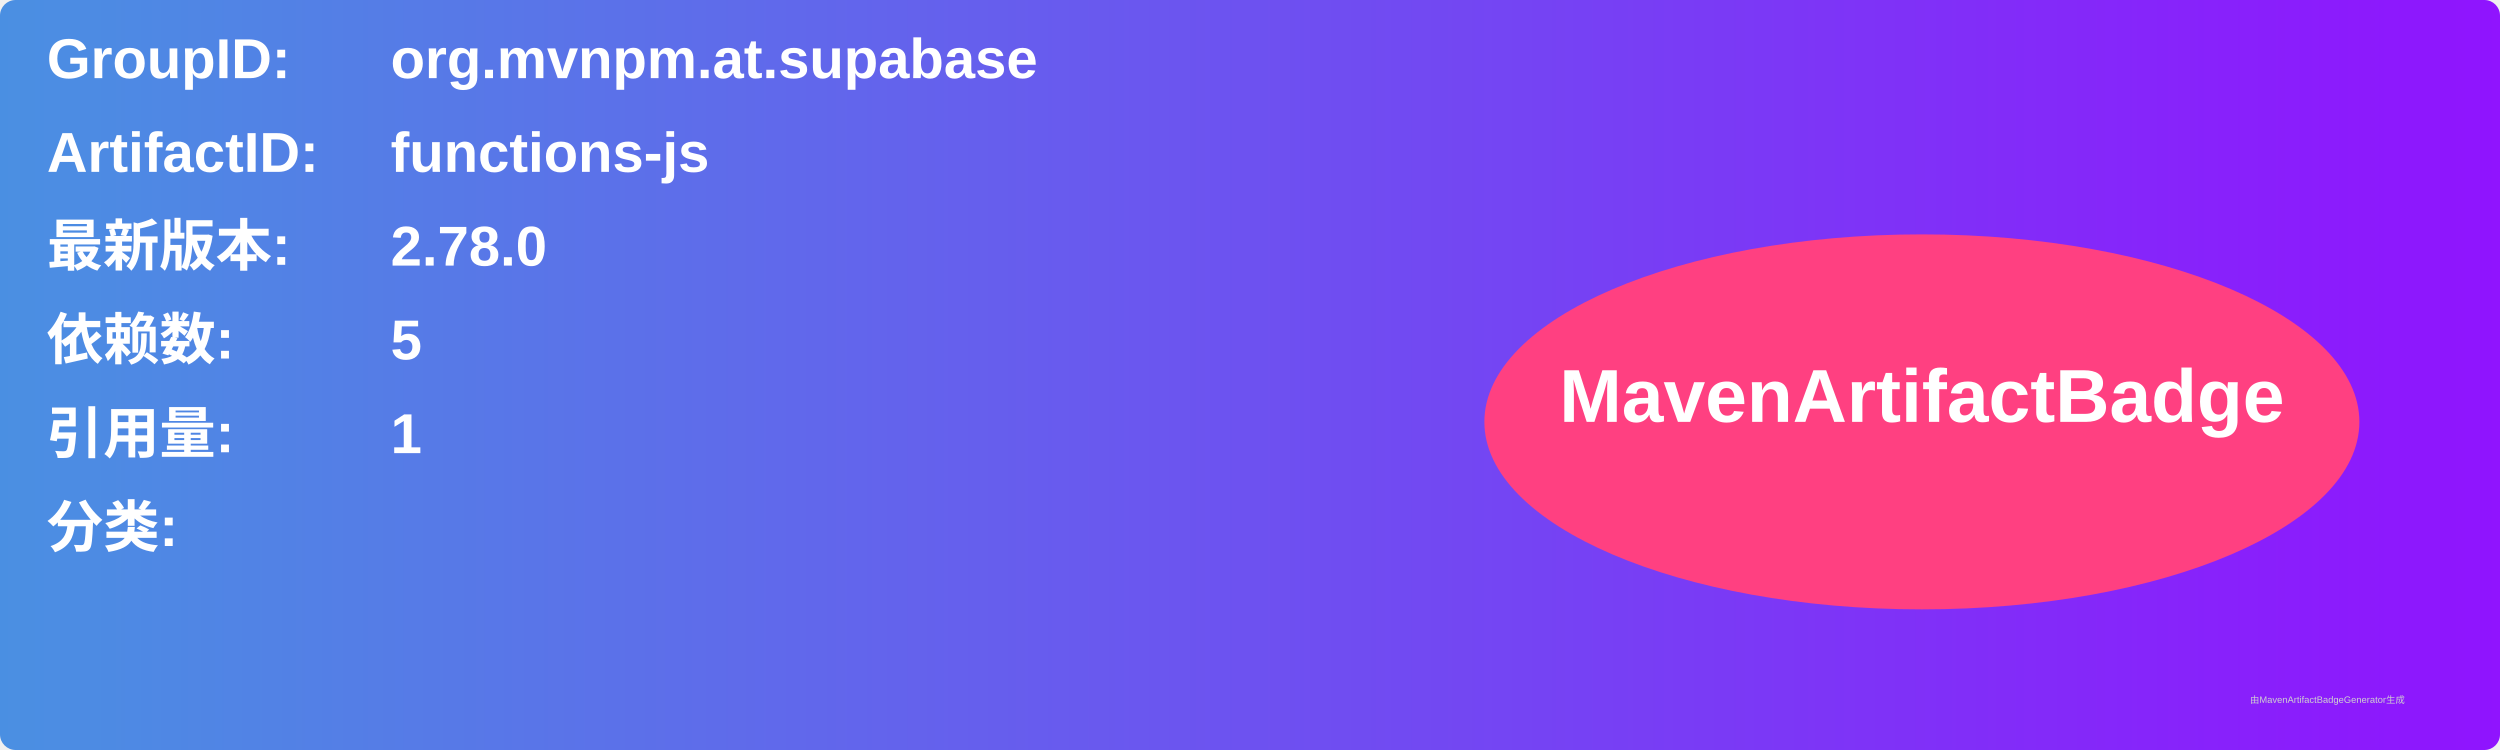
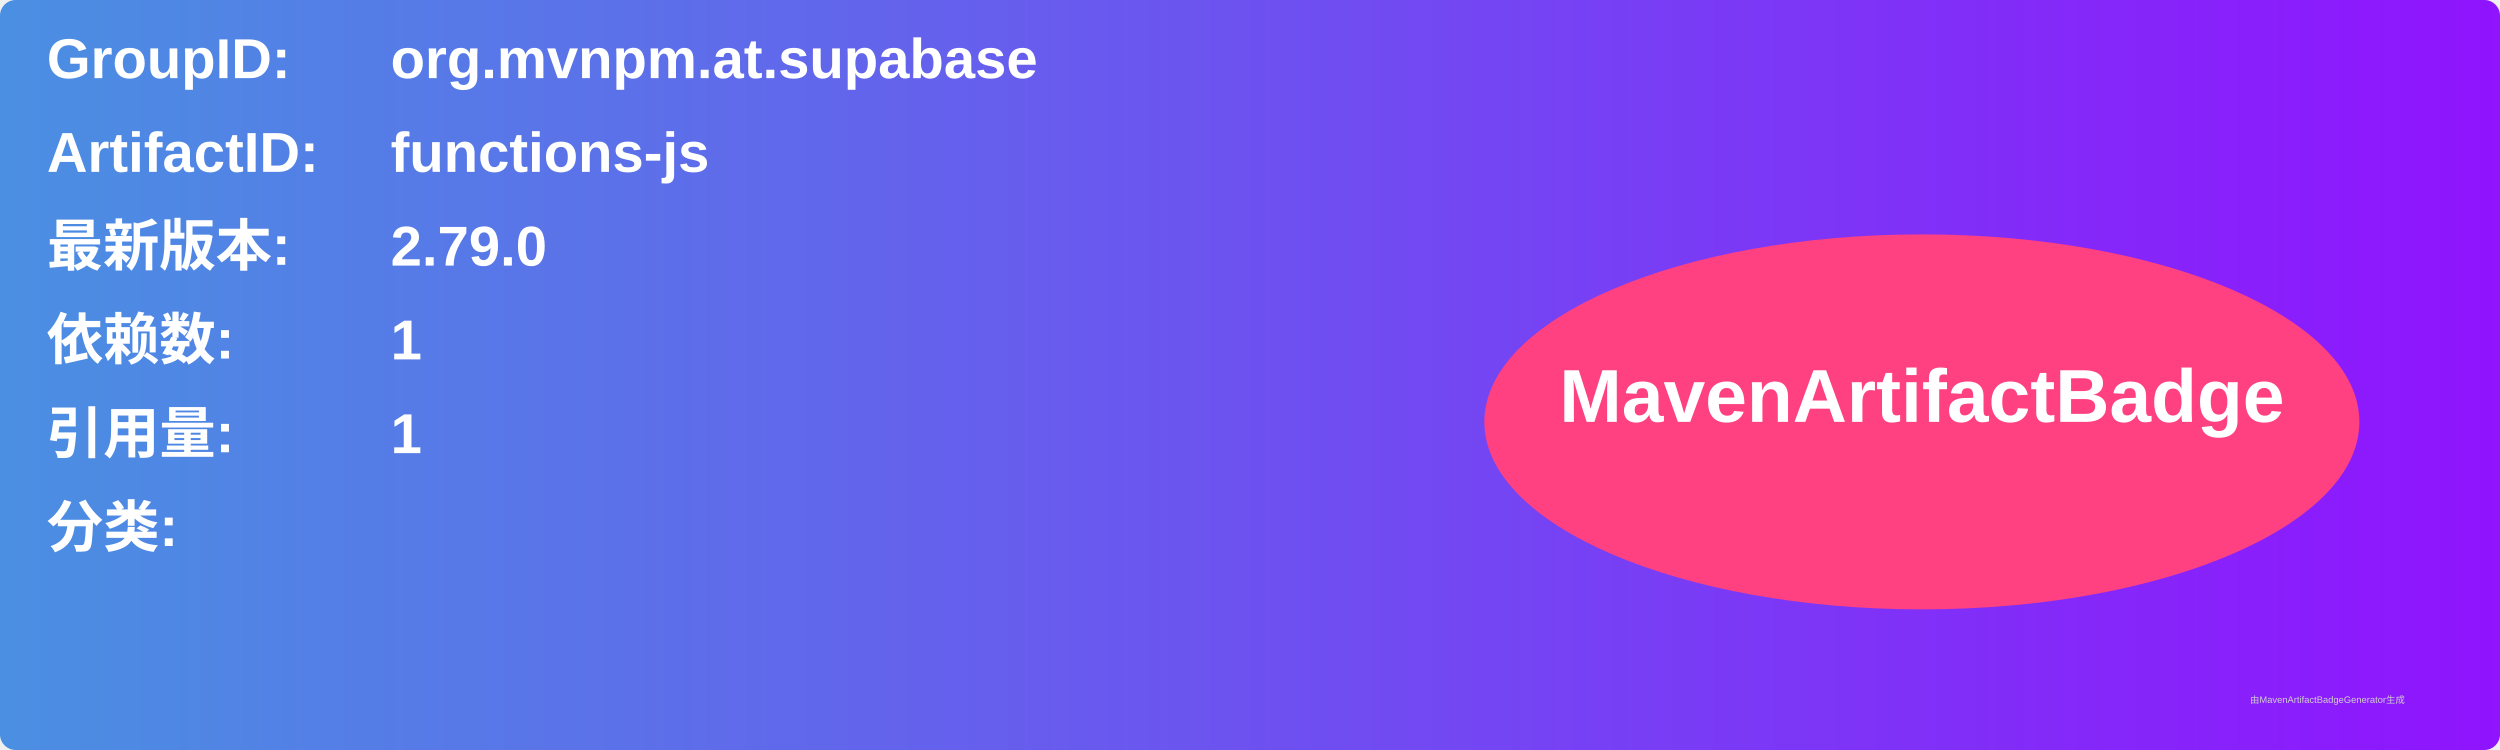
<svg xmlns="http://www.w3.org/2000/svg" width="800" height="240" viewBox="0 0 800 240">
  <linearGradient id="grad" x1="0%" y1="0%" x2="100%" y2="0%">
    <stop offset="0%" stop-color="#4a90e2" />
    <stop offset="100%" stop-color="#9013fe" />
  </linearGradient>
  <rect width="100%" height="100%" rx="5" ry="5" fill="url(#grad)" />
  <g transform="translate(15, 15)">
    <text x="0" y="10" font-family="Arial" font-size="18" fill="white" font-weight="bold" width="260">GroupID:</text>
    <text x="110" y="10" font-family="Arial" font-size="18" fill="white" font-weight="bold" width="460">org.mvnpm.at.supabase</text>
    <text x="0" y="40" font-family="Arial" font-size="18" fill="white" font-weight="bold" width="260">ArtifactID:</text>
    <text x="110" y="40" font-family="Arial" font-size="18" fill="white" font-weight="bold" width="460">functions-js</text>
    <text x="0" y="70" font-family="Arial" font-size="18" fill="white" font-weight="bold">最新版本:</text>
    <text x="110" y="70" font-family="Arial" font-size="18" fill="white" font-weight="bold">
-       <tspan font-weight="bold">2.78.0</tspan>
+       <tspan font-weight="bold">2.79.0</tspan>
    </text>
    <text x="0" y="100" font-family="Arial" font-size="18" fill="white" font-weight="bold">依赖数: </text>
    <text x="110" y="100" font-family="Arial" font-size="18" fill="white">
-       <tspan font-weight="bold">5</tspan>
+       <tspan font-weight="bold">1</tspan>
    </text>
    <text x="0" y="130" font-family="Arial" font-size="18" fill="white" font-weight="bold">引用量: </text>
    <text x="110" y="130" font-family="Arial" font-size="18" fill="white">
      <tspan font-weight="bold">1</tspan>
    </text>
    <text x="0" y="160" font-family="Arial" font-size="18" fill="white" font-weight="bold">分类:</text>
    <text x="10" y="190" font-family="Arial" font-size="10" fill="white">
      <tspan font-weight="bold" />
    </text>
    <ellipse cx="600" cy="120" rx="140" ry="60" fill="#ff4081" />
    <text x="600" y="120" text-anchor="middle" font-family="Arial" font-size="24" fill="white" font-weight="bold">MavenArtifactBadge</text>
  </g>
  <text x="720" y="225" font-family="Arial" font-size="3" fill="#d0d0d0">由MavenArtifactBadgeGenerator生成</text>
</svg>
